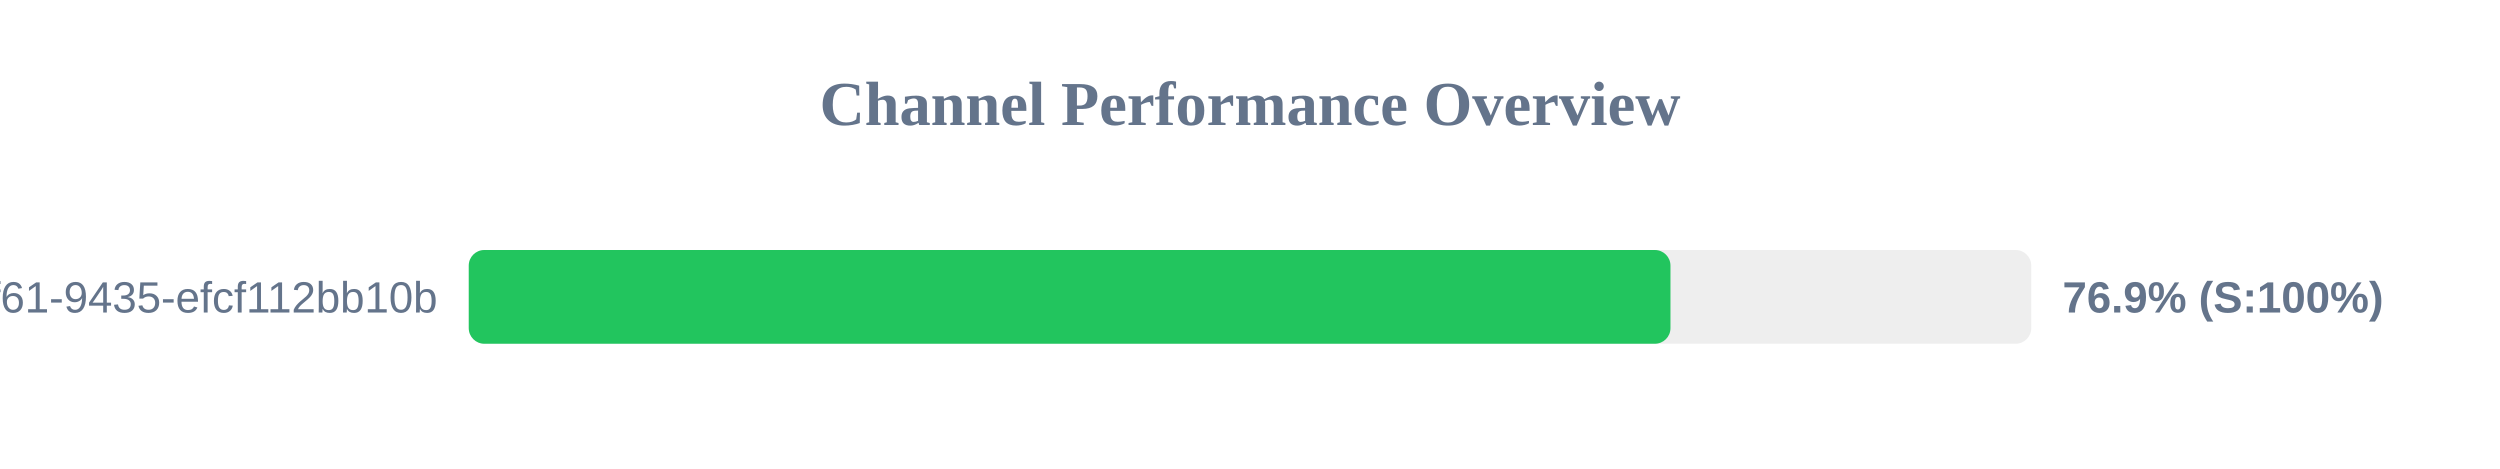
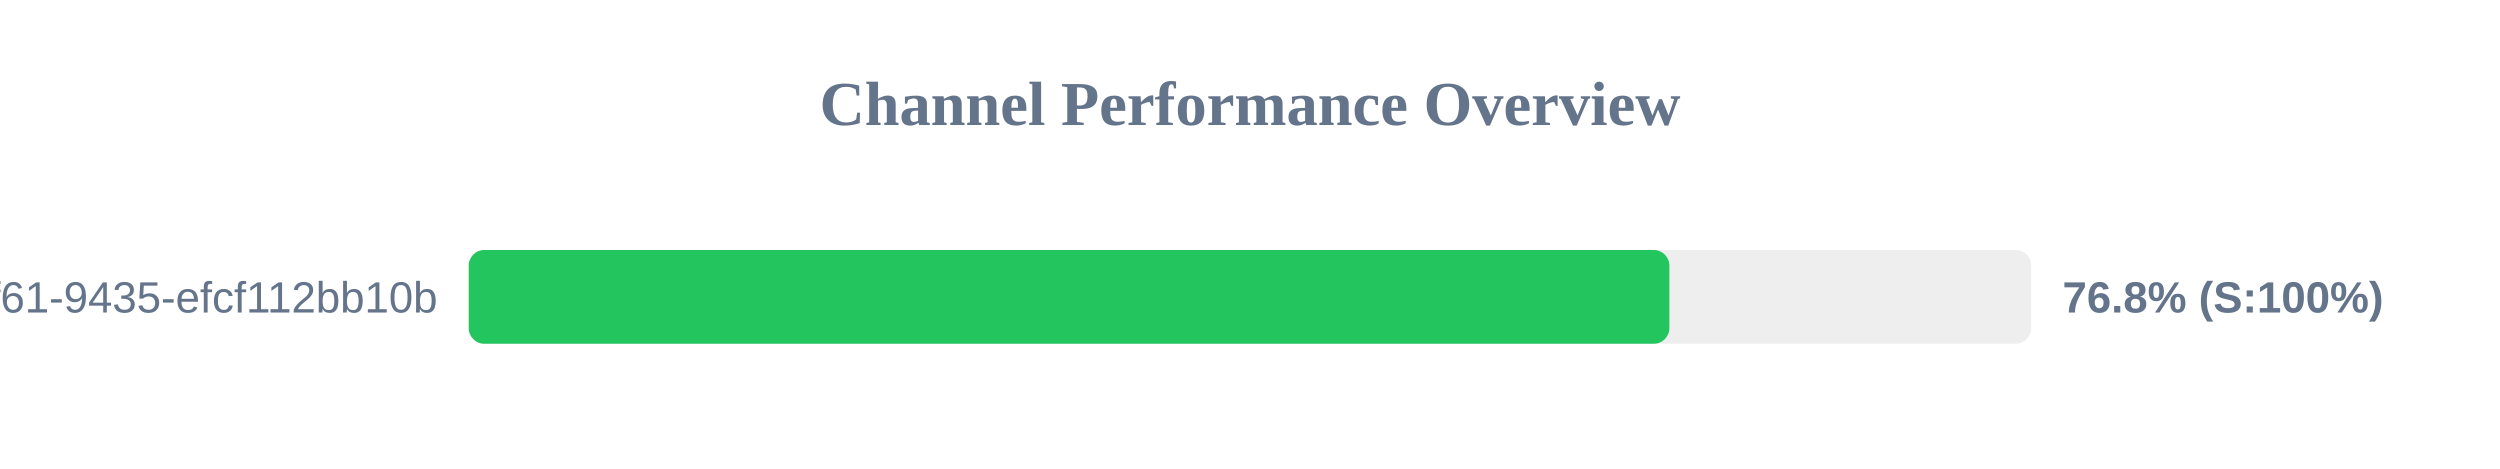
<svg xmlns="http://www.w3.org/2000/svg" width="800" height="150" version="1.1">
  <style>
        .row { font: 14px Arial; fill: #64748b; }
        .score { font: bold 14px Arial; fill: #64748b; }
    </style>
  <text x="400" y="40" text-anchor="middle" font-size="20px" font-weight="bold" fill="#64748b">Channel Performance Overview</text>
  <rect x="150" y="80" width="500" height="30" fill="#eee" rx="5" />
-   <rect x="150" y="80" width="384.55" height="30" fill="#22c55e" rx="5" />
+   <rect x="150" y="80" width="384.2" height="30" fill="#22c55e" rx="5" />
  <text x="140" y="100" text-anchor="end" class="row">?uuid=07c122ad-50b2-4f61-9435-efcf112bb10b</text>
-   <text x="660" y="100" text-anchor="start" class="score">76.9% (S:100%)</text>
+   <text x="660" y="100" text-anchor="start" class="score">76.8% (S:100%)</text>
</svg>
